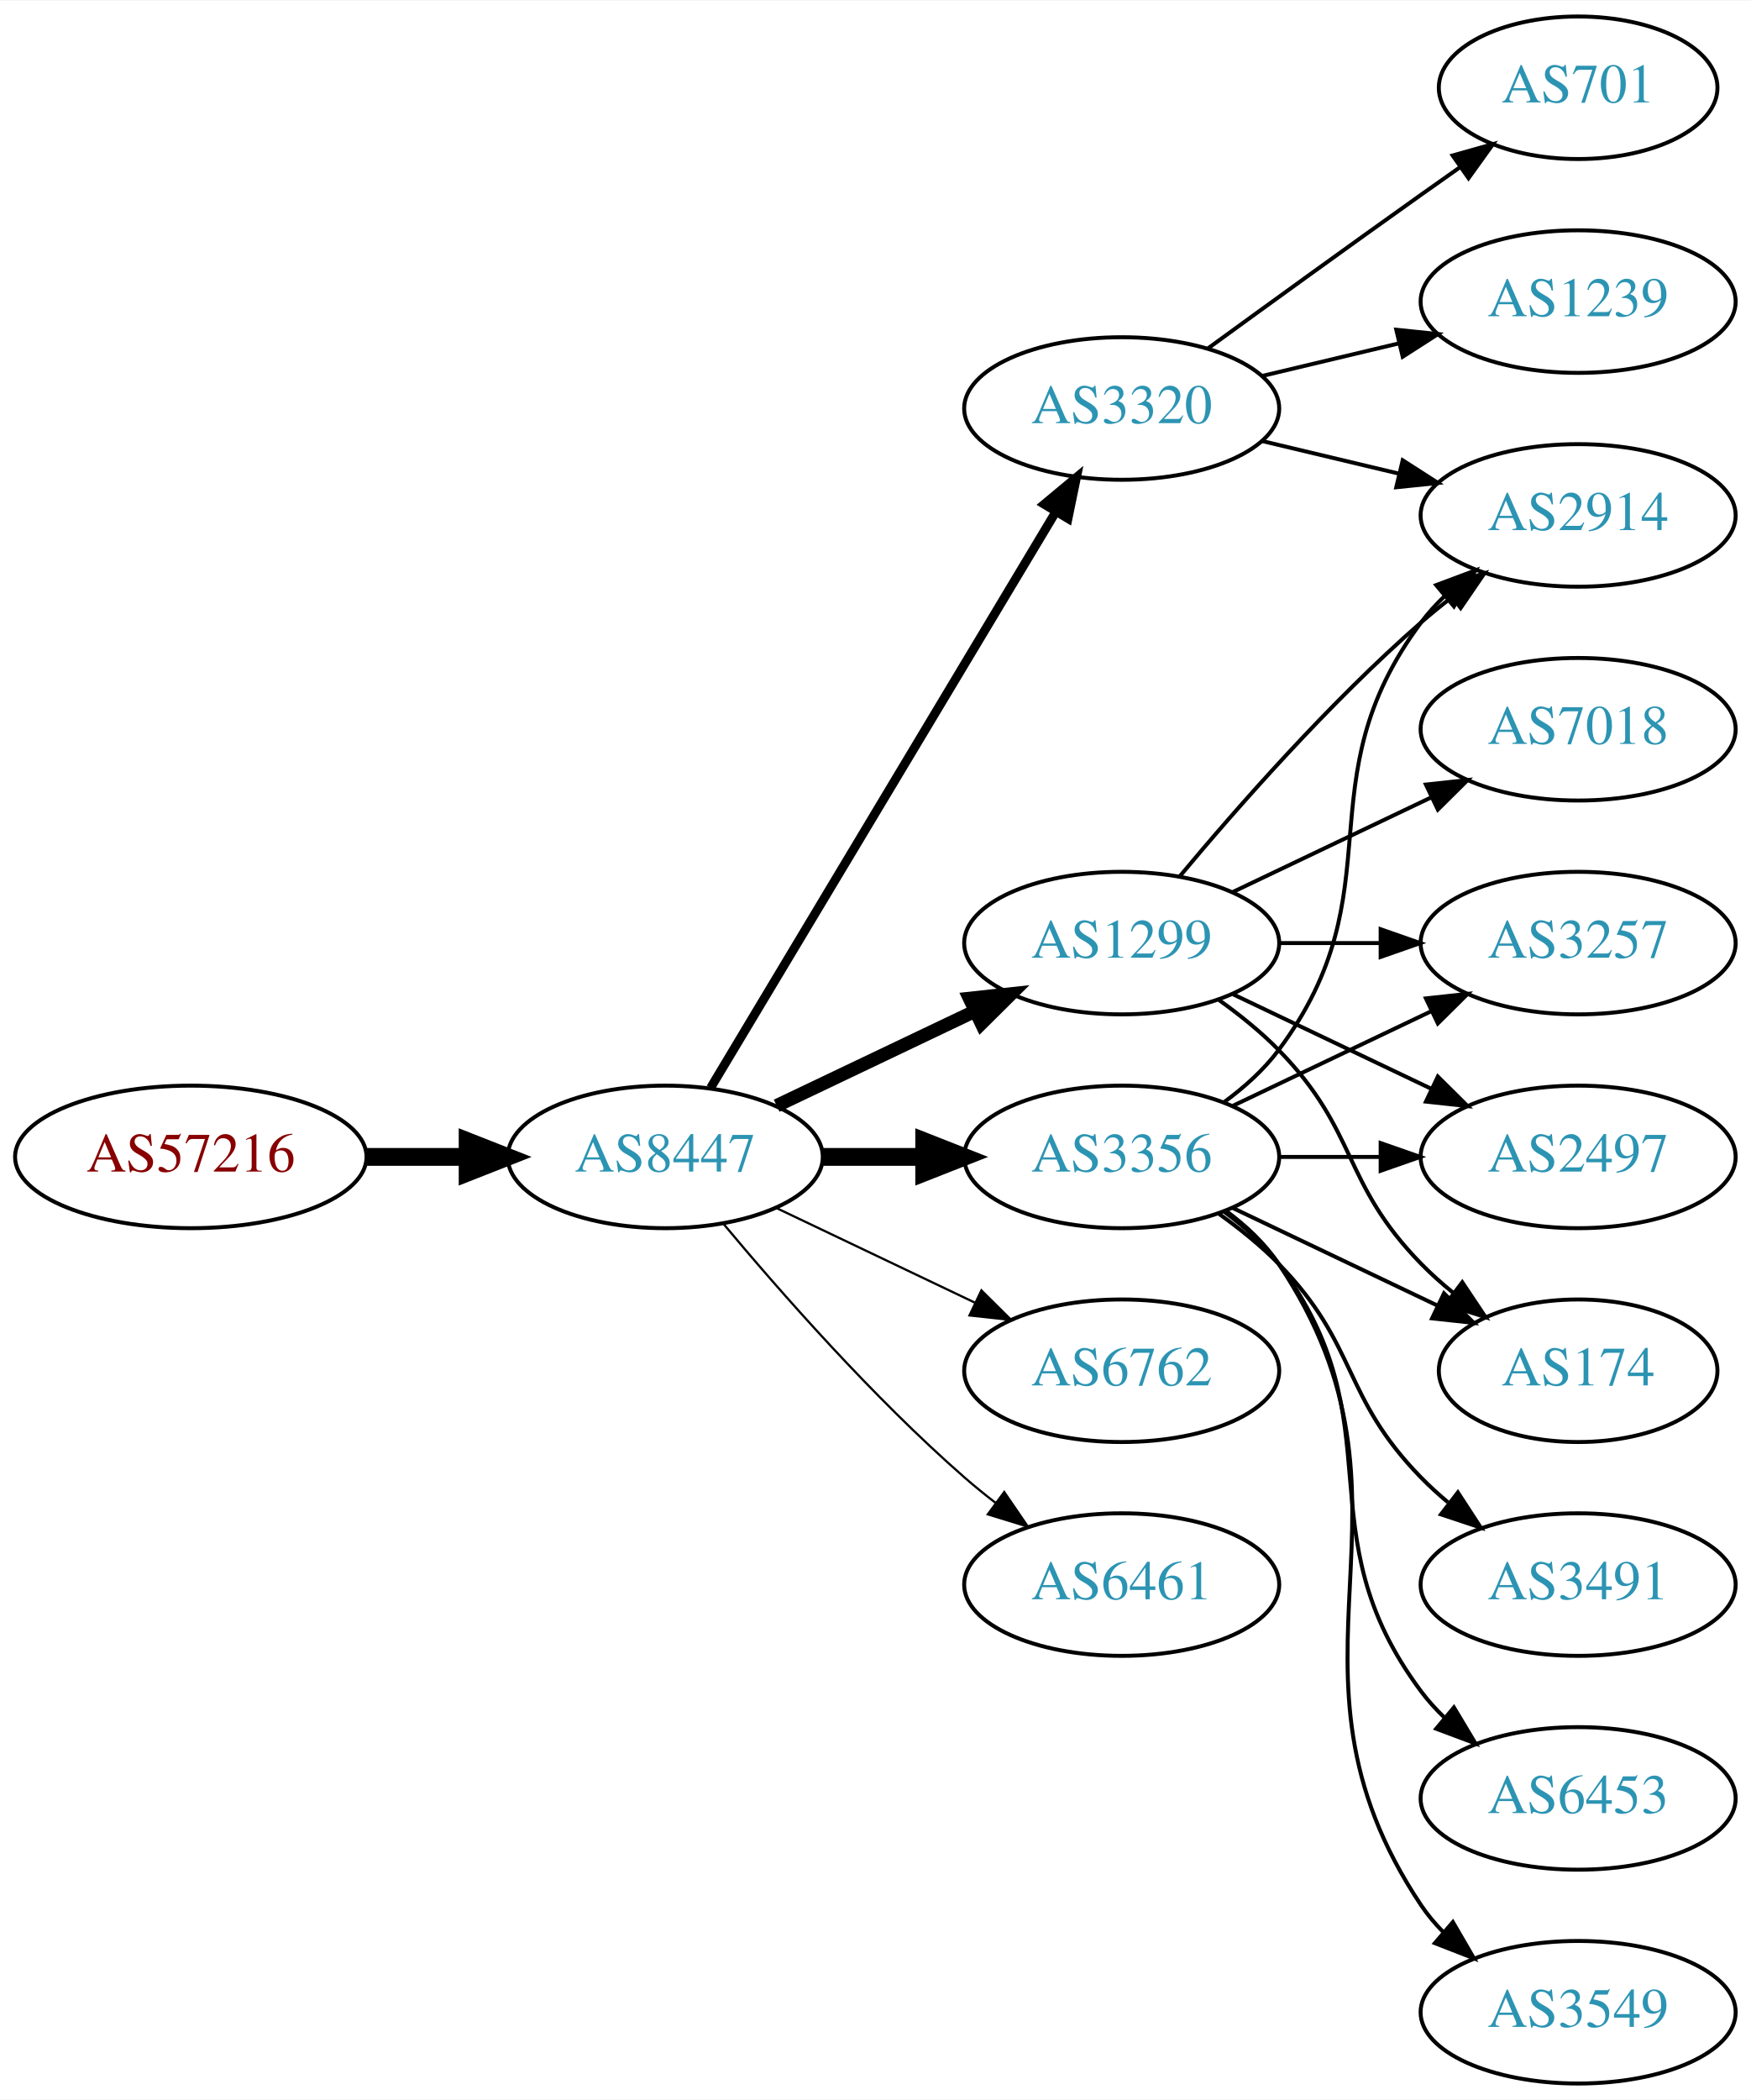
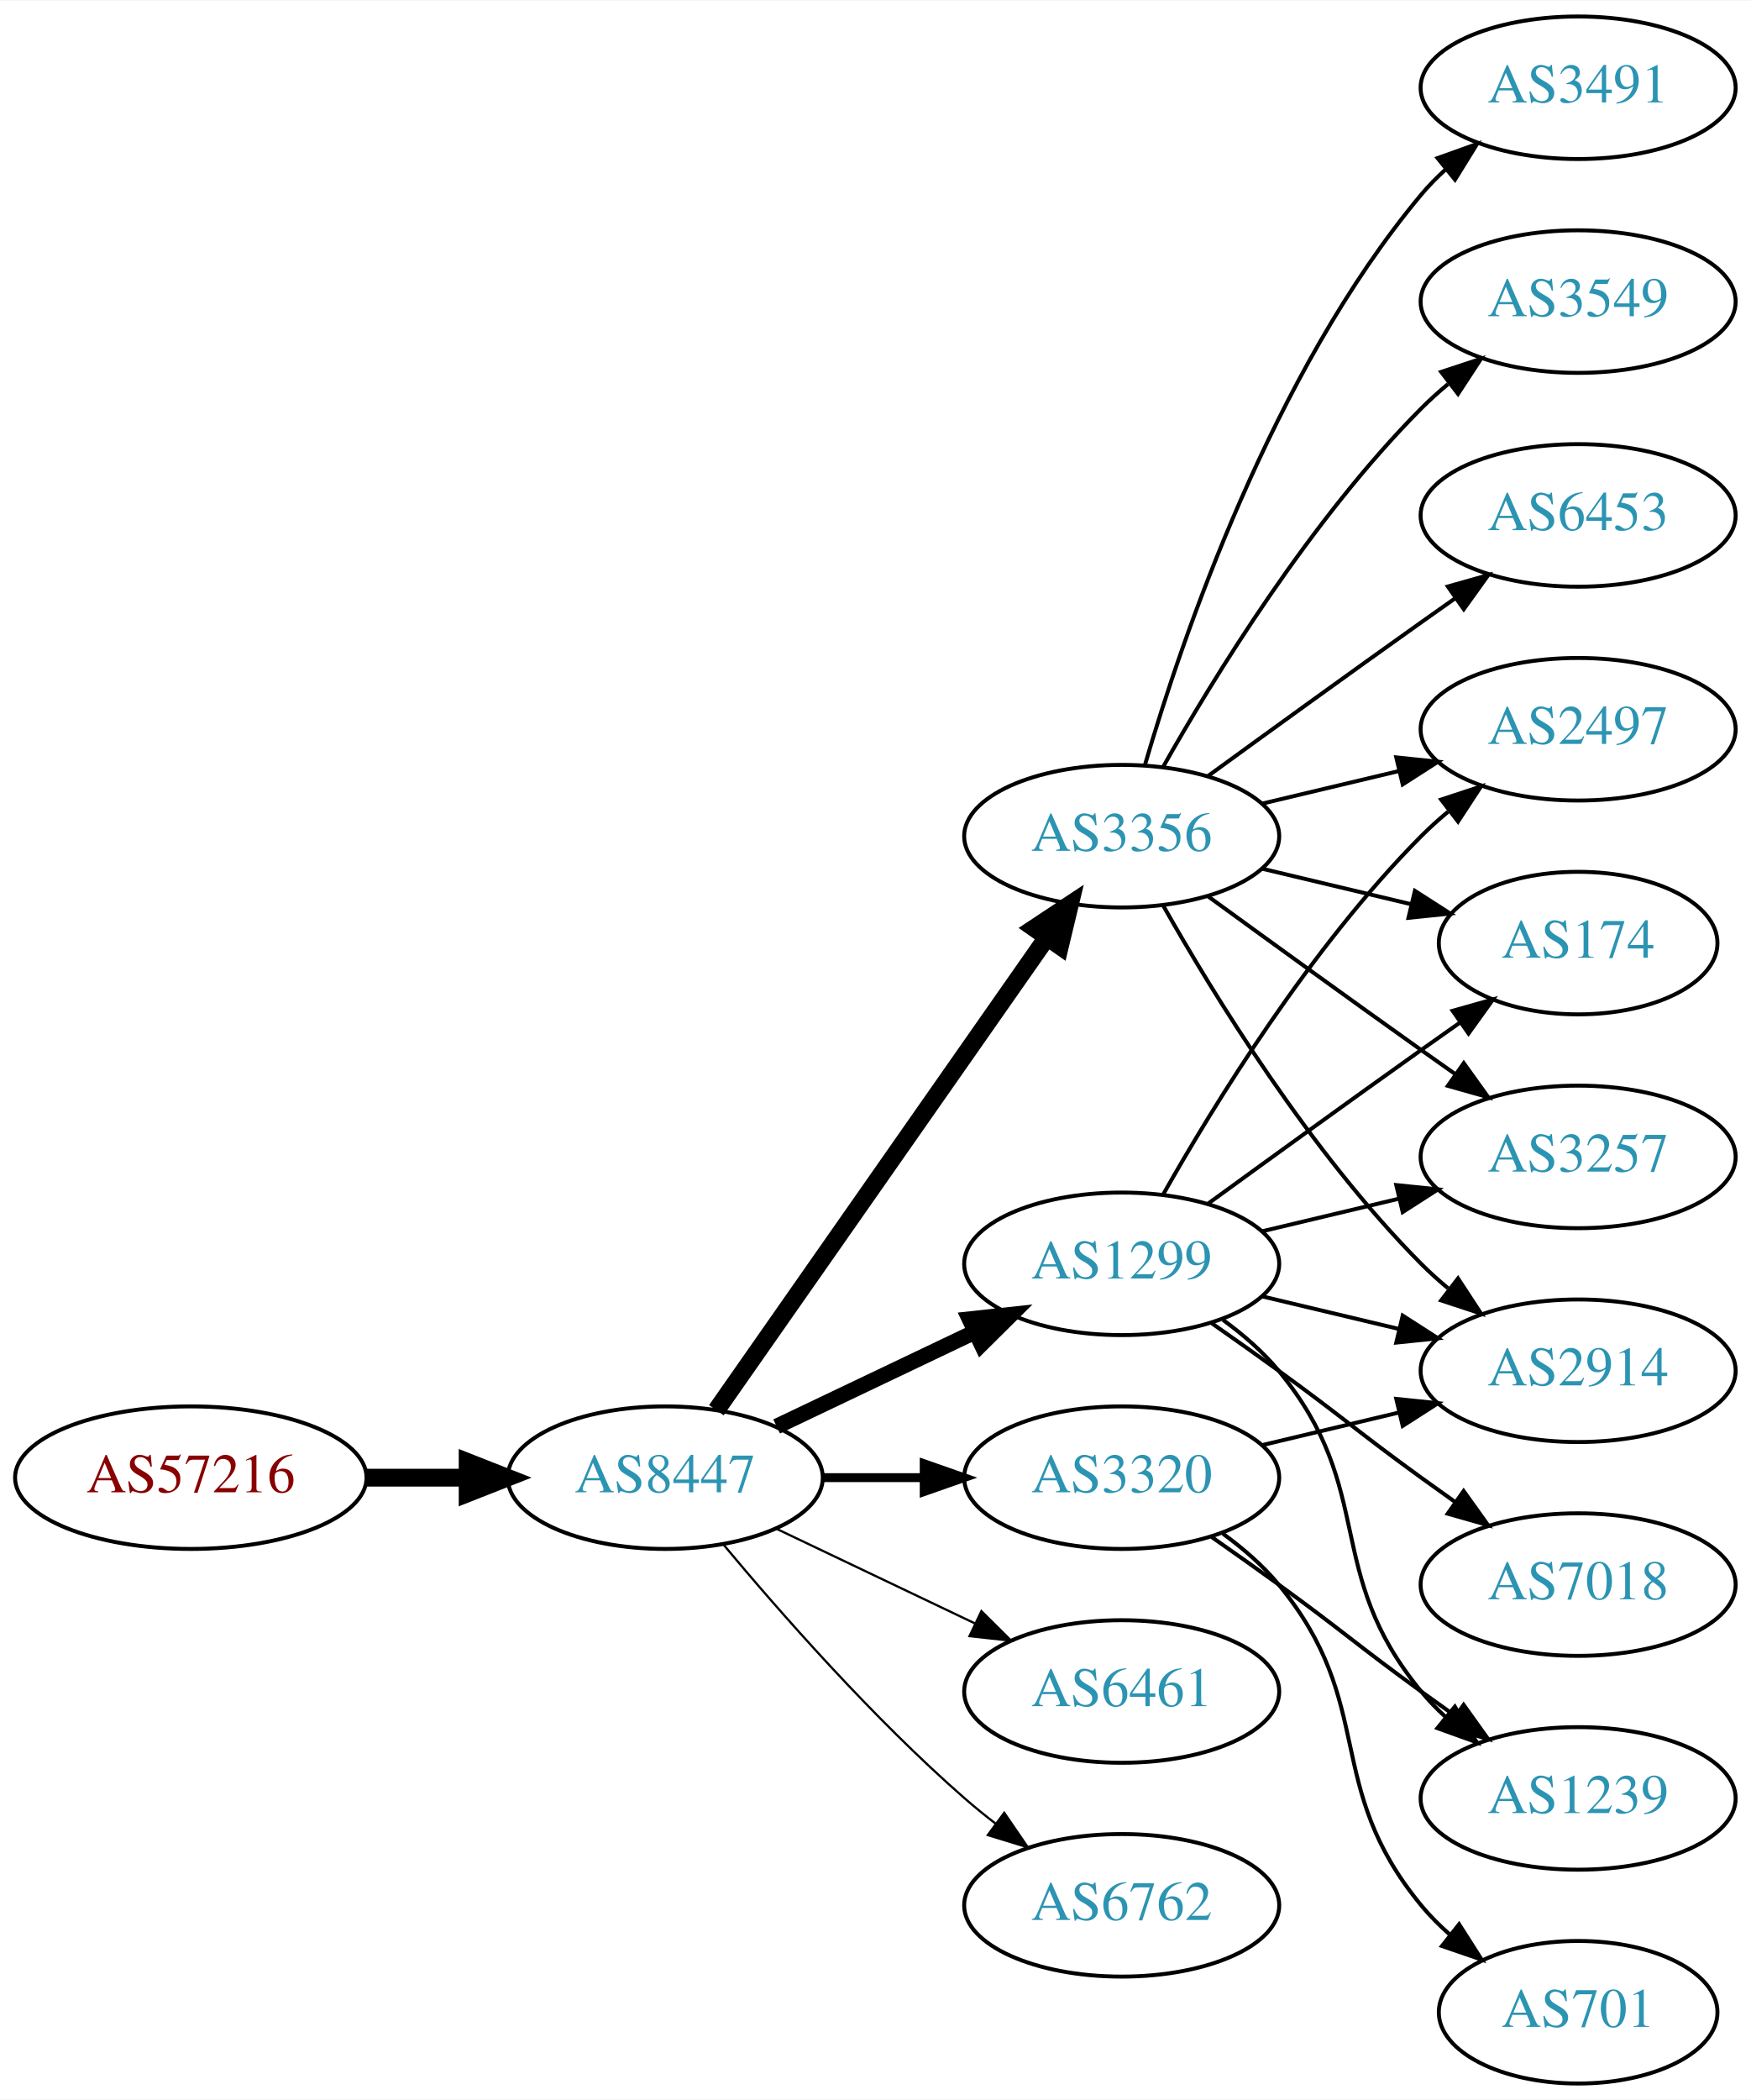
<svg xmlns="http://www.w3.org/2000/svg" xmlns:xlink="http://www.w3.org/1999/xlink" width="442pt" height="530pt" viewBox="0.00 0.00 442.27 530.00">
  <g id="graph0" class="graph" transform="scale(1 1) rotate(0) translate(4 526)">
    <polygon fill="white" stroke="none" points="-4,4 -4,-526 438.271,-526 438.271,4 -4,4" />
    <g id="node1" class="node">
      <g id="a_node1">
        <a xlink:href="/asn/57216" xlink:title="AS57216 ~ ARC-STYRIA-AS [AT]">
-           <ellipse fill="#ffffff" stroke="black" cx="44.196" cy="-234" rx="44.393" ry="18" />
-           <text text-anchor="middle" x="44.196" y="-230.3" font-family="Times,serif" font-size="14.00" fill="#880000">AS57216</text>
+           <ellipse fill="#ffffff" stroke="black" cx="44.196" cy="-153" rx="44.393" ry="18" />
+           <text text-anchor="middle" x="44.196" y="-149.3" font-family="Times,serif" font-size="14.00" fill="#880000">AS57216</text>
        </a>
      </g>
    </g>
    <g id="node2" class="node">
      <g id="a_node2">
        <a xlink:href="/asn/8447" xlink:title="AS8447 ~ A1 Telekom Austria AG [AT]">
-           <ellipse fill="#ffffff" stroke="black" cx="164.039" cy="-234" rx="39.794" ry="18" />
-           <text text-anchor="middle" x="164.039" y="-230.3" font-family="Times,serif" font-size="14.00" fill="#2c94b3">AS8447</text>
+           <ellipse fill="#ffffff" stroke="black" cx="164.039" cy="-153" rx="39.794" ry="18" />
+           <text text-anchor="middle" x="164.039" y="-149.3" font-family="Times,serif" font-size="14.00" fill="#2c94b3">AS8447</text>
        </a>
      </g>
    </g>
    <g id="edge1" class="edge">
-       <path fill="none" stroke="black" stroke-width="4.5" d="M88.407,-234C96.72,-234 105.482,-234 113.965,-234" />
-       <polygon fill="black" stroke="black" stroke-width="4.5" points="114.123,-237.938 124.123,-234 114.123,-230.063 114.123,-237.938" />
+       <path fill="none" stroke="black" stroke-width="4.5" d="M88.407,-153C96.72,-153 105.482,-153 113.965,-153" />
+       <polygon fill="black" stroke="black" stroke-width="4.5" points="114.123,-156.938 124.123,-153 114.123,-149.063 114.123,-156.938" />
    </g>
    <g id="node3" class="node">
      <g id="a_node3">
-         <a xlink:href="/asn/3320" xlink:title="AS3320 ~ DTAG [DE]">
-           <ellipse fill="#ffffff" stroke="black" cx="279.332" cy="-423" rx="39.794" ry="18" />
-           <text text-anchor="middle" x="279.332" y="-419.3" font-family="Times,serif" font-size="14.00" fill="#2c94b3">AS3320</text>
+         <a xlink:href="/asn/3356" xlink:title="AS3356 ~ Level 3 Parent, LLC [US]">
+           <ellipse fill="#ffffff" stroke="black" cx="279.332" cy="-315" rx="39.794" ry="18" />
+           <text text-anchor="middle" x="279.332" y="-311.3" font-family="Times,serif" font-size="14.00" fill="#2c94b3">AS3356</text>
        </a>
      </g>
    </g>
    <g id="edge2" class="edge">
-       <path fill="none" stroke="black" stroke-width="2.25" d="M175.494,-251.442C195.475,-284.775 239.18,-357.686 262.666,-396.866" />
-       <polygon fill="black" stroke="black" stroke-width="2.25" points="259.758,-398.823 267.902,-405.6 265.762,-395.224 259.758,-398.823" />
+       <path fill="none" stroke="black" stroke-width="4.5" d="M176.949,-170.031C196.871,-198.517 237.06,-255.985 260.41,-289.374" />
+       <polygon fill="black" stroke="black" stroke-width="4.5" points="257.282,-291.772 266.24,-297.71 263.736,-287.258 257.282,-291.772" />
    </g>
    <g id="node4" class="node">
      <g id="a_node4">
-         <a xlink:href="/asn/6762" xlink:title="AS6762 ~ TELECOM ITALIA SPARKLE S.p.A. [IT]">
-           <ellipse fill="#ffffff" stroke="black" cx="279.332" cy="-180" rx="39.794" ry="18" />
-           <text text-anchor="middle" x="279.332" y="-176.3" font-family="Times,serif" font-size="14.00" fill="#2c94b3">AS6762</text>
+         <a xlink:href="/asn/6461" xlink:title="AS6461 ~ Zayo Bandwidth [US]">
+           <ellipse fill="#ffffff" stroke="black" cx="279.332" cy="-99" rx="39.794" ry="18" />
+           <text text-anchor="middle" x="279.332" y="-95.3" font-family="Times,serif" font-size="14.00" fill="#2c94b3">AS6461</text>
        </a>
      </g>
    </g>
    <g id="edge3" class="edge">
-       <path fill="none" stroke="black" stroke-width="0.562" d="M192.175,-221.066C207.169,-213.919 225.99,-204.948 242.213,-197.215" />
-       <polygon fill="black" stroke="black" stroke-width="0.562" points="243.895,-200.291 251.417,-192.829 240.884,-193.972 243.895,-200.291" />
+       <path fill="none" stroke="black" stroke-width="0.562" d="M192.175,-140.066C207.169,-132.919 225.99,-123.948 242.213,-116.215" />
+       <polygon fill="black" stroke="black" stroke-width="0.562" points="243.895,-119.291 251.417,-111.829 240.884,-112.972 243.895,-119.291" />
    </g>
    <g id="node5" class="node">
      <g id="a_node5">
        <a xlink:href="/asn/1299" xlink:title="AS1299 ~ Telia Carrier [EU]">
-           <ellipse fill="#ffffff" stroke="black" cx="279.332" cy="-288" rx="39.794" ry="18" />
-           <text text-anchor="middle" x="279.332" y="-284.3" font-family="Times,serif" font-size="14.00" fill="#2c94b3">AS1299</text>
+           <ellipse fill="#ffffff" stroke="black" cx="279.332" cy="-207" rx="39.794" ry="18" />
+           <text text-anchor="middle" x="279.332" y="-203.3" font-family="Times,serif" font-size="14.00" fill="#2c94b3">AS1299</text>
        </a>
      </g>
    </g>
    <g id="edge4" class="edge">
-       <path fill="none" stroke="black" stroke-width="3.375" d="M192.175,-246.934C207.169,-254.081 225.99,-263.052 242.213,-270.785" />
-       <polygon fill="black" stroke="black" stroke-width="3.375" points="240.884,-274.028 251.417,-275.171 243.895,-267.709 240.884,-274.028" />
+       <path fill="none" stroke="black" stroke-width="3.938" d="M192.175,-165.934C207.169,-173.081 225.99,-182.052 242.213,-189.785" />
+       <polygon fill="black" stroke="black" stroke-width="3.938" points="240.884,-193.028 251.417,-194.171 243.895,-186.709 240.884,-193.028" />
    </g>
    <g id="node6" class="node">
      <g id="a_node6">
-         <a xlink:href="/asn/3356" xlink:title="AS3356 ~ Level 3 Parent, LLC [US]">
-           <ellipse fill="#ffffff" stroke="black" cx="279.332" cy="-234" rx="39.794" ry="18" />
-           <text text-anchor="middle" x="279.332" y="-230.3" font-family="Times,serif" font-size="14.00" fill="#2c94b3">AS3356</text>
+         <a xlink:href="/asn/3320" xlink:title="AS3320 ~ DTAG [DE]">
+           <ellipse fill="#ffffff" stroke="black" cx="279.332" cy="-153" rx="39.794" ry="18" />
+           <text text-anchor="middle" x="279.332" y="-149.3" font-family="Times,serif" font-size="14.00" fill="#2c94b3">AS3320</text>
        </a>
      </g>
    </g>
    <g id="edge5" class="edge">
-       <path fill="none" stroke="black" stroke-width="4.5" d="M203.711,-234C211.914,-234 220.678,-234 229.21,-234" />
-       <polygon fill="black" stroke="black" stroke-width="4.5" points="229.449,-237.938 239.449,-234 229.449,-230.063 229.449,-237.938" />
+       <path fill="none" stroke="black" stroke-width="2.25" d="M203.711,-153C211.914,-153 220.678,-153 229.21,-153" />
+       <polygon fill="black" stroke="black" stroke-width="2.25" points="229.449,-156.5 239.449,-153 229.449,-149.5 229.449,-156.5" />
    </g>
    <g id="node7" class="node">
      <g id="a_node7">
-         <a xlink:href="/asn/6461" xlink:title="AS6461 ~ Zayo Bandwidth [US]">
-           <ellipse fill="#ffffff" stroke="black" cx="279.332" cy="-126" rx="39.794" ry="18" />
-           <text text-anchor="middle" x="279.332" y="-122.3" font-family="Times,serif" font-size="14.00" fill="#2c94b3">AS6461</text>
+         <a xlink:href="/asn/6762" xlink:title="AS6762 ~ TELECOM ITALIA SPARKLE S.p.A. [IT]">
+           <ellipse fill="#ffffff" stroke="black" cx="279.332" cy="-45" rx="39.794" ry="18" />
+           <text text-anchor="middle" x="279.332" y="-41.3" font-family="Times,serif" font-size="14.00" fill="#2c94b3">AS6762</text>
        </a>
      </g>
    </g>
    <g id="edge6" class="edge">
-       <path fill="none" stroke="black" stroke-width="0.562" d="M178.669,-217.183C192.951,-200.071 216.498,-173.255 239.685,-153 242.151,-150.846 244.789,-148.706 247.487,-146.628" />
-       <polygon fill="black" stroke="black" stroke-width="0.562" points="249.66,-149.375 255.641,-140.63 245.512,-143.736 249.66,-149.375" />
+       <path fill="none" stroke="black" stroke-width="0.562" d="M178.669,-136.183C192.951,-119.071 216.498,-92.255 239.685,-72 242.151,-69.846 244.789,-67.706 247.487,-65.628" />
+       <polygon fill="black" stroke="black" stroke-width="0.562" points="249.66,-68.375 255.641,-59.63 245.512,-62.736 249.66,-68.375" />
    </g>
    <g id="node8" class="node">
      <g id="a_node8">
-         <a xlink:href="/asn/701" xlink:title="AS701 ~ UUNET [US]">
-           <ellipse fill="#ffffff" stroke="black" cx="394.625" cy="-504" rx="35.194" ry="18" />
-           <text text-anchor="middle" x="394.625" y="-500.3" font-family="Times,serif" font-size="14.00" fill="#2c94b3">AS701</text>
+         <a xlink:href="/asn/3491" xlink:title="AS3491 ~ PCCW Global, Inc. [US]">
+           <ellipse fill="#ffffff" stroke="black" cx="394.625" cy="-504" rx="39.794" ry="18" />
+           <text text-anchor="middle" x="394.625" y="-500.3" font-family="Times,serif" font-size="14.00" fill="#2c94b3">AS3491</text>
        </a>
      </g>
    </g>
    <g id="edge7" class="edge">
-       <path fill="none" stroke="black" d="M301.18,-438.222C316.114,-449.091 336.727,-464.025 354.978,-477 358.188,-479.282 361.557,-481.661 364.912,-484.018" />
-       <polygon fill="black" stroke="black" points="362.924,-486.899 373.123,-489.77 366.94,-481.166 362.924,-486.899" />
+       <path fill="none" stroke="black" d="M285.206,-333.002C294.52,-364.844 317.336,-431.981 354.978,-477 356.848,-479.237 358.947,-481.374 361.173,-483.396" />
+       <polygon fill="black" stroke="black" points="359.116,-486.234 369.092,-489.804 363.52,-480.793 359.116,-486.234" />
    </g>
    <g id="node9" class="node">
      <g id="a_node9">
        <a xlink:href="/asn/2914" xlink:title="AS2914 ~ NTT America, Inc. [US]">
-           <ellipse fill="#ffffff" stroke="black" cx="394.625" cy="-396" rx="39.794" ry="18" />
-           <text text-anchor="middle" x="394.625" y="-392.3" font-family="Times,serif" font-size="14.00" fill="#2c94b3">AS2914</text>
+           <ellipse fill="#ffffff" stroke="black" cx="394.625" cy="-180" rx="39.794" ry="18" />
+           <text text-anchor="middle" x="394.625" y="-176.3" font-family="Times,serif" font-size="14.00" fill="#2c94b3">AS2914</text>
        </a>
      </g>
    </g>
    <g id="edge8" class="edge">
-       <path fill="none" stroke="black" d="M314.939,-414.752C325.81,-412.162 337.964,-409.265 349.407,-406.538" />
-       <polygon fill="black" stroke="black" points="350.313,-409.92 359.229,-404.197 348.69,-403.111 350.313,-409.92" />
+       <path fill="none" stroke="black" d="M289.791,-297.51C302.573,-274.904 327.005,-235.114 354.978,-207 357.089,-204.879 359.385,-202.812 361.77,-200.829" />
+       <polygon fill="black" stroke="black" points="364.286,-203.31 370.086,-194.444 360.023,-197.758 364.286,-203.31" />
    </g>
    <g id="node10" class="node">
      <g id="a_node10">
-         <a xlink:href="/asn/1239" xlink:title="AS1239 ~ Sprint [US]">
+         <a xlink:href="/asn/3549" xlink:title="AS3549 ~ Level 3 Parent, LLC [US]">
          <ellipse fill="#ffffff" stroke="black" cx="394.625" cy="-450" rx="39.794" ry="18" />
-           <text text-anchor="middle" x="394.625" y="-446.3" font-family="Times,serif" font-size="14.00" fill="#2c94b3">AS1239</text>
+           <text text-anchor="middle" x="394.625" y="-446.3" font-family="Times,serif" font-size="14.00" fill="#2c94b3">AS3549</text>
        </a>
      </g>
    </g>
    <g id="edge9" class="edge">
-       <path fill="none" stroke="black" d="M314.939,-431.248C325.81,-433.838 337.964,-436.735 349.407,-439.462" />
-       <polygon fill="black" stroke="black" points="348.69,-442.889 359.229,-441.803 350.313,-436.08 348.69,-442.889" />
-     </g>
-     <g id="edge10" class="edge">
-       <path fill="none" stroke="black" d="M293.962,-304.817C308.244,-321.929 331.791,-348.745 354.978,-369 357.444,-371.154 360.082,-373.294 362.78,-375.372" />
-       <polygon fill="black" stroke="black" points="360.805,-378.264 370.934,-381.37 364.953,-372.625 360.805,-378.264" />
+       <path fill="none" stroke="black" d="M289.791,-332.49C302.573,-355.096 327.005,-394.886 354.978,-423 357.089,-425.121 359.385,-427.188 361.77,-429.171" />
+       <polygon fill="black" stroke="black" points="360.023,-432.242 370.086,-435.556 364.286,-426.69 360.023,-432.242" />
    </g>
    <g id="node11" class="node">
      <g id="a_node11">
-         <a xlink:href="/asn/3257" xlink:title="AS3257 ~ GTT [DE]">
-           <ellipse fill="#ffffff" stroke="black" cx="394.625" cy="-288" rx="39.794" ry="18" />
-           <text text-anchor="middle" x="394.625" y="-284.3" font-family="Times,serif" font-size="14.00" fill="#2c94b3">AS3257</text>
-         </a>
-       </g>
-     </g>
-     <g id="edge11" class="edge">
-       <path fill="none" stroke="black" d="M319.004,-288C327.207,-288 335.971,-288 344.503,-288" />
-       <polygon fill="black" stroke="black" points="344.742,-291.5 354.742,-288 344.742,-284.5 344.742,-291.5" />
+         <a xlink:href="/asn/2497" xlink:title="AS2497 ~ Internet Initiative Japan Inc. [JP]">
+           <ellipse fill="#ffffff" stroke="black" cx="394.625" cy="-342" rx="39.794" ry="18" />
+           <text text-anchor="middle" x="394.625" y="-338.3" font-family="Times,serif" font-size="14.00" fill="#2c94b3">AS2497</text>
+         </a>
+       </g>
+     </g>
+     <g id="edge10" class="edge">
+       <path fill="none" stroke="black" d="M314.939,-323.248C325.81,-325.838 337.964,-328.735 349.407,-331.462" />
+       <polygon fill="black" stroke="black" points="348.69,-334.889 359.229,-333.803 350.313,-328.08 348.69,-334.889" />
    </g>
    <g id="node12" class="node">
      <g id="a_node12">
-         <a xlink:href="/asn/2497" xlink:title="AS2497 ~ Internet Initiative Japan Inc. [JP]">
-           <ellipse fill="#ffffff" stroke="black" cx="394.625" cy="-234" rx="39.794" ry="18" />
-           <text text-anchor="middle" x="394.625" y="-230.3" font-family="Times,serif" font-size="14.00" fill="#2c94b3">AS2497</text>
-         </a>
-       </g>
-     </g>
-     <g id="edge12" class="edge">
-       <path fill="none" stroke="black" d="M307.468,-275.066C322.462,-267.919 341.283,-258.948 357.506,-251.215" />
-       <polygon fill="black" stroke="black" points="359.188,-254.291 366.71,-246.829 356.177,-247.972 359.188,-254.291" />
+         <a xlink:href="/asn/6453" xlink:title="AS6453 ~ TATA COMMUNICATIONS (AMERICA) INC [US]">
+           <ellipse fill="#ffffff" stroke="black" cx="394.625" cy="-396" rx="39.794" ry="18" />
+           <text text-anchor="middle" x="394.625" y="-392.3" font-family="Times,serif" font-size="14.00" fill="#2c94b3">AS6453</text>
+         </a>
+       </g>
+     </g>
+     <g id="edge11" class="edge">
+       <path fill="none" stroke="black" d="M301.18,-330.222C316.114,-341.091 336.727,-356.025 354.978,-369 357.799,-371.005 360.742,-373.085 363.69,-375.159" />
+       <polygon fill="black" stroke="black" points="361.717,-378.05 371.914,-380.926 365.736,-372.319 361.717,-378.05" />
    </g>
    <g id="node13" class="node">
      <g id="a_node13">
-         <a xlink:href="/asn/7018" xlink:title="AS7018 ~ AT&amp;T Services, Inc. [US]">
-           <ellipse fill="#ffffff" stroke="black" cx="394.625" cy="-342" rx="39.794" ry="18" />
-           <text text-anchor="middle" x="394.625" y="-338.3" font-family="Times,serif" font-size="14.00" fill="#2c94b3">AS7018</text>
-         </a>
-       </g>
-     </g>
-     <g id="edge13" class="edge">
-       <path fill="none" stroke="black" d="M307.468,-300.934C322.462,-308.081 341.283,-317.052 357.506,-324.785" />
-       <polygon fill="black" stroke="black" points="356.177,-328.028 366.71,-329.171 359.188,-321.709 356.177,-328.028" />
+         <a xlink:href="/asn/174" xlink:title="AS174 ~ Cogent Communications [US]">
+           <ellipse fill="#ffffff" stroke="black" cx="394.625" cy="-288" rx="35.194" ry="18" />
+           <text text-anchor="middle" x="394.625" y="-284.3" font-family="Times,serif" font-size="14.00" fill="#2c94b3">AS174</text>
+         </a>
+       </g>
+     </g>
+     <g id="edge12" class="edge">
+       <path fill="none" stroke="black" d="M314.939,-306.752C326.733,-303.942 340.038,-300.771 352.306,-297.847" />
+       <polygon fill="black" stroke="black" points="353.394,-301.186 362.311,-295.463 351.772,-294.376 353.394,-301.186" />
    </g>
    <g id="node14" class="node">
      <g id="a_node14">
-         <a xlink:href="/asn/174" xlink:title="AS174 ~ Cogent Communications [US]">
-           <ellipse fill="#ffffff" stroke="black" cx="394.625" cy="-180" rx="35.194" ry="18" />
-           <text text-anchor="middle" x="394.625" y="-176.3" font-family="Times,serif" font-size="14.00" fill="#2c94b3">AS174</text>
-         </a>
-       </g>
+         <a xlink:href="/asn/3257" xlink:title="AS3257 ~ GTT [DE]">
+           <ellipse fill="#ffffff" stroke="black" cx="394.625" cy="-234" rx="39.794" ry="18" />
+           <text text-anchor="middle" x="394.625" y="-230.3" font-family="Times,serif" font-size="14.00" fill="#2c94b3">AS3257</text>
+         </a>
+       </g>
+     </g>
+     <g id="edge13" class="edge">
+       <path fill="none" stroke="black" d="M301.18,-299.778C316.114,-288.909 336.727,-273.975 354.978,-261 357.799,-258.995 360.742,-256.915 363.69,-254.841" />
+       <polygon fill="black" stroke="black" points="365.736,-257.681 371.914,-249.074 361.717,-251.95 365.736,-257.681" />
    </g>
    <g id="edge14" class="edge">
-       <path fill="none" stroke="black" d="M303.926,-273.611C309.182,-269.852 314.513,-265.563 318.978,-261 339.151,-240.383 334.806,-227.617 354.978,-207 357.457,-204.466 360.204,-202.017 363.056,-199.696" />
-       <polygon fill="black" stroke="black" points="365.359,-202.343 371.242,-193.532 361.148,-196.752 365.359,-202.343" />
-     </g>
-     <g id="edge15" class="edge">
-       <path fill="none" stroke="black" d="M305.262,-247.882C310.338,-251.611 315.256,-256.016 318.978,-261 349.249,-301.542 324.707,-328.458 354.978,-369 356.723,-371.336 358.73,-373.545 360.893,-375.617" />
-       <polygon fill="black" stroke="black" points="358.771,-378.405 368.694,-382.118 363.253,-373.027 358.771,-378.405" />
+       <path fill="none" stroke="black" d="M314.939,-198.752C325.81,-196.162 337.964,-193.265 349.407,-190.538" />
+       <polygon fill="black" stroke="black" points="350.313,-193.92 359.229,-188.197 348.69,-187.111 350.313,-193.92" />
    </g>
    <g id="edge16" class="edge">
-       <path fill="none" stroke="black" d="M307.468,-246.934C322.462,-254.081 341.283,-263.052 357.506,-270.785" />
-       <polygon fill="black" stroke="black" points="356.177,-274.028 366.71,-275.171 359.188,-267.709 356.177,-274.028" />
-     </g>
-     <g id="edge21" class="edge">
-       <path fill="none" stroke="black" d="M319.004,-234C327.207,-234 335.971,-234 344.503,-234" />
-       <polygon fill="black" stroke="black" points="344.742,-237.5 354.742,-234 344.742,-230.5 344.742,-237.5" />
-     </g>
-     <g id="edge20" class="edge">
-       <path fill="none" stroke="black" d="M307.468,-221.066C322.9,-213.71 342.385,-204.423 358.92,-196.541" />
-       <polygon fill="black" stroke="black" points="360.741,-199.551 368.262,-192.089 357.729,-193.232 360.741,-199.551" />
+       <path fill="none" stroke="black" d="M289.791,-224.49C302.573,-247.096 327.005,-286.886 354.978,-315 357.089,-317.121 359.385,-319.188 361.77,-321.171" />
+       <polygon fill="black" stroke="black" points="360.023,-324.242 370.086,-327.556 364.286,-318.69 360.023,-324.242" />
+     </g>
+     <g id="edge17" class="edge">
+       <path fill="none" stroke="black" d="M301.18,-222.222C316.114,-233.091 336.727,-248.025 354.978,-261 358.188,-263.282 361.557,-265.661 364.912,-268.018" />
+       <polygon fill="black" stroke="black" points="362.924,-270.899 373.123,-273.77 366.94,-265.166 362.924,-270.899" />
+     </g>
+     <g id="edge18" class="edge">
+       <path fill="none" stroke="black" d="M314.939,-215.248C325.81,-217.838 337.964,-220.735 349.407,-223.462" />
+       <polygon fill="black" stroke="black" points="348.69,-226.889 359.229,-225.803 350.313,-220.08 348.69,-226.889" />
    </g>
    <g id="node15" class="node">
      <g id="a_node15">
-         <a xlink:href="/asn/3491" xlink:title="AS3491 ~ PCCW Global, Inc. [US]">
+         <a xlink:href="/asn/7018" xlink:title="AS7018 ~ AT&amp;T Services, Inc. [US]">
          <ellipse fill="#ffffff" stroke="black" cx="394.625" cy="-126" rx="39.794" ry="18" />
-           <text text-anchor="middle" x="394.625" y="-122.3" font-family="Times,serif" font-size="14.00" fill="#2c94b3">AS3491</text>
-         </a>
-       </g>
-     </g>
-     <g id="edge17" class="edge">
-       <path fill="none" stroke="black" d="M303.926,-219.611C309.182,-215.852 314.513,-211.563 318.978,-207 339.151,-186.383 334.806,-173.617 354.978,-153 357.071,-150.861 359.354,-148.782 361.731,-146.79" />
-       <polygon fill="black" stroke="black" points="364.249,-149.268 370.031,-140.389 359.974,-143.725 364.249,-149.268" />
+           <text text-anchor="middle" x="394.625" y="-122.3" font-family="Times,serif" font-size="14.00" fill="#2c94b3">AS7018</text>
+         </a>
+       </g>
+     </g>
+     <g id="edge15" class="edge">
+       <path fill="none" stroke="black" d="M302.089,-191.991C307.623,-188.121 313.542,-183.936 318.978,-180 335.178,-168.271 338.778,-164.729 354.978,-153 357.781,-150.971 360.712,-148.875 363.653,-146.79" />
+       <polygon fill="black" stroke="black" points="365.704,-149.627 371.868,-141.009 361.675,-143.903 365.704,-149.627" />
    </g>
    <g id="node16" class="node">
      <g id="a_node16">
-         <a xlink:href="/asn/6453" xlink:title="AS6453 ~ TATA COMMUNICATIONS (AMERICA) INC [US]">
+         <a xlink:href="/asn/1239" xlink:title="AS1239 ~ Sprint [US]">
          <ellipse fill="#ffffff" stroke="black" cx="394.625" cy="-72" rx="39.794" ry="18" />
-           <text text-anchor="middle" x="394.625" y="-68.3" font-family="Times,serif" font-size="14.00" fill="#2c94b3">AS6453</text>
-         </a>
-       </g>
-     </g>
-     <g id="edge18" class="edge">
-       <path fill="none" stroke="black" d="M305.262,-220.118C310.338,-216.389 315.256,-211.984 318.978,-207 349.249,-166.458 324.707,-139.542 354.978,-99 356.723,-96.664 358.73,-94.455 360.893,-92.383" />
-       <polygon fill="black" stroke="black" points="363.253,-94.973 368.694,-85.882 358.771,-89.595 363.253,-94.973" />
+           <text text-anchor="middle" x="394.625" y="-68.3" font-family="Times,serif" font-size="14.00" fill="#2c94b3">AS1239</text>
+         </a>
+       </g>
+     </g>
+     <g id="edge19" class="edge">
+       <path fill="none" stroke="black" d="M304.912,-192.844C310.007,-189.128 315.02,-184.799 318.978,-180 344.043,-149.606 329.913,-129.394 354.978,-99 356.833,-96.751 358.92,-94.604 361.139,-92.576" />
+       <polygon fill="black" stroke="black" points="363.488,-95.177 369.044,-86.156 359.075,-89.744 363.488,-95.177" />
+     </g>
+     <g id="edge22" class="edge">
+       <path fill="none" stroke="black" d="M314.939,-161.248C325.81,-163.838 337.964,-166.735 349.407,-169.462" />
+       <polygon fill="black" stroke="black" points="348.69,-172.889 359.229,-171.803 350.313,-166.08 348.69,-172.889" />
+     </g>
+     <g id="edge21" class="edge">
+       <path fill="none" stroke="black" d="M302.089,-137.991C307.623,-134.121 313.542,-129.936 318.978,-126 335.178,-114.271 338.778,-110.729 354.978,-99 357.781,-96.971 360.712,-94.875 363.653,-92.79" />
+       <polygon fill="black" stroke="black" points="365.704,-95.627 371.868,-87.009 361.675,-89.903 365.704,-95.627" />
    </g>
    <g id="node17" class="node">
      <g id="a_node17">
-         <a xlink:href="/asn/3549" xlink:title="AS3549 ~ Level 3 Parent, LLC [US]">
-           <ellipse fill="#ffffff" stroke="black" cx="394.625" cy="-18" rx="39.794" ry="18" />
-           <text text-anchor="middle" x="394.625" y="-14.3" font-family="Times,serif" font-size="14.00" fill="#2c94b3">AS3549</text>
-         </a>
-       </g>
-     </g>
-     <g id="edge19" class="edge">
-       <path fill="none" stroke="black" d="M305.651,-220.393C310.707,-216.649 315.518,-212.169 318.978,-207 360.003,-145.706 313.954,-106.294 354.978,-45 356.6,-42.577 358.519,-40.305 360.621,-38.19" />
-       <polygon fill="black" stroke="black" points="362.988,-40.771 368.306,-31.607 358.434,-35.454 362.988,-40.771" />
+         <a xlink:href="/asn/701" xlink:title="AS701 ~ UUNET [US]">
+           <ellipse fill="#ffffff" stroke="black" cx="394.625" cy="-18" rx="35.194" ry="18" />
+           <text text-anchor="middle" x="394.625" y="-14.3" font-family="Times,serif" font-size="14.00" fill="#2c94b3">AS701</text>
+         </a>
+       </g>
+     </g>
+     <g id="edge20" class="edge">
+       <path fill="none" stroke="black" d="M304.912,-138.844C310.007,-135.128 315.02,-130.799 318.978,-126 344.043,-95.606 329.913,-75.394 354.978,-45 357.113,-42.411 359.556,-39.959 362.152,-37.666" />
+       <polygon fill="black" stroke="black" points="364.56,-40.224 370.251,-31.288 360.229,-34.725 364.56,-40.224" />
    </g>
  </g>
</svg>
